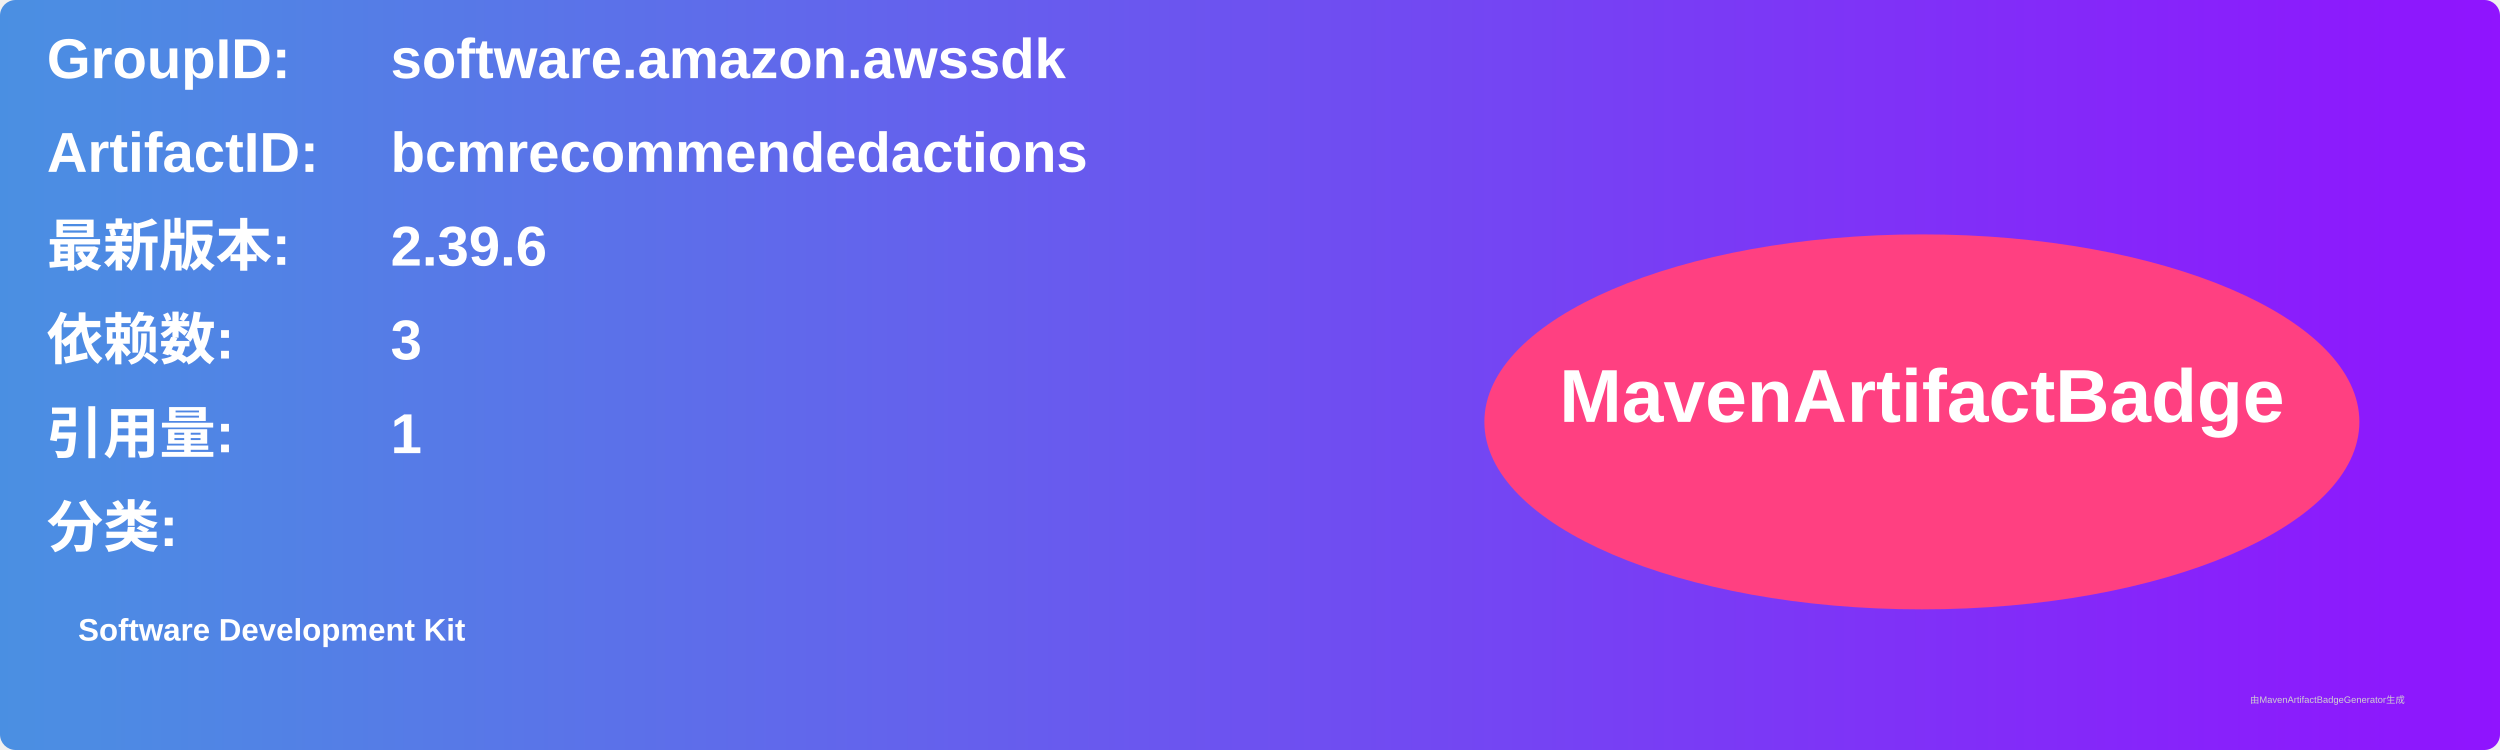
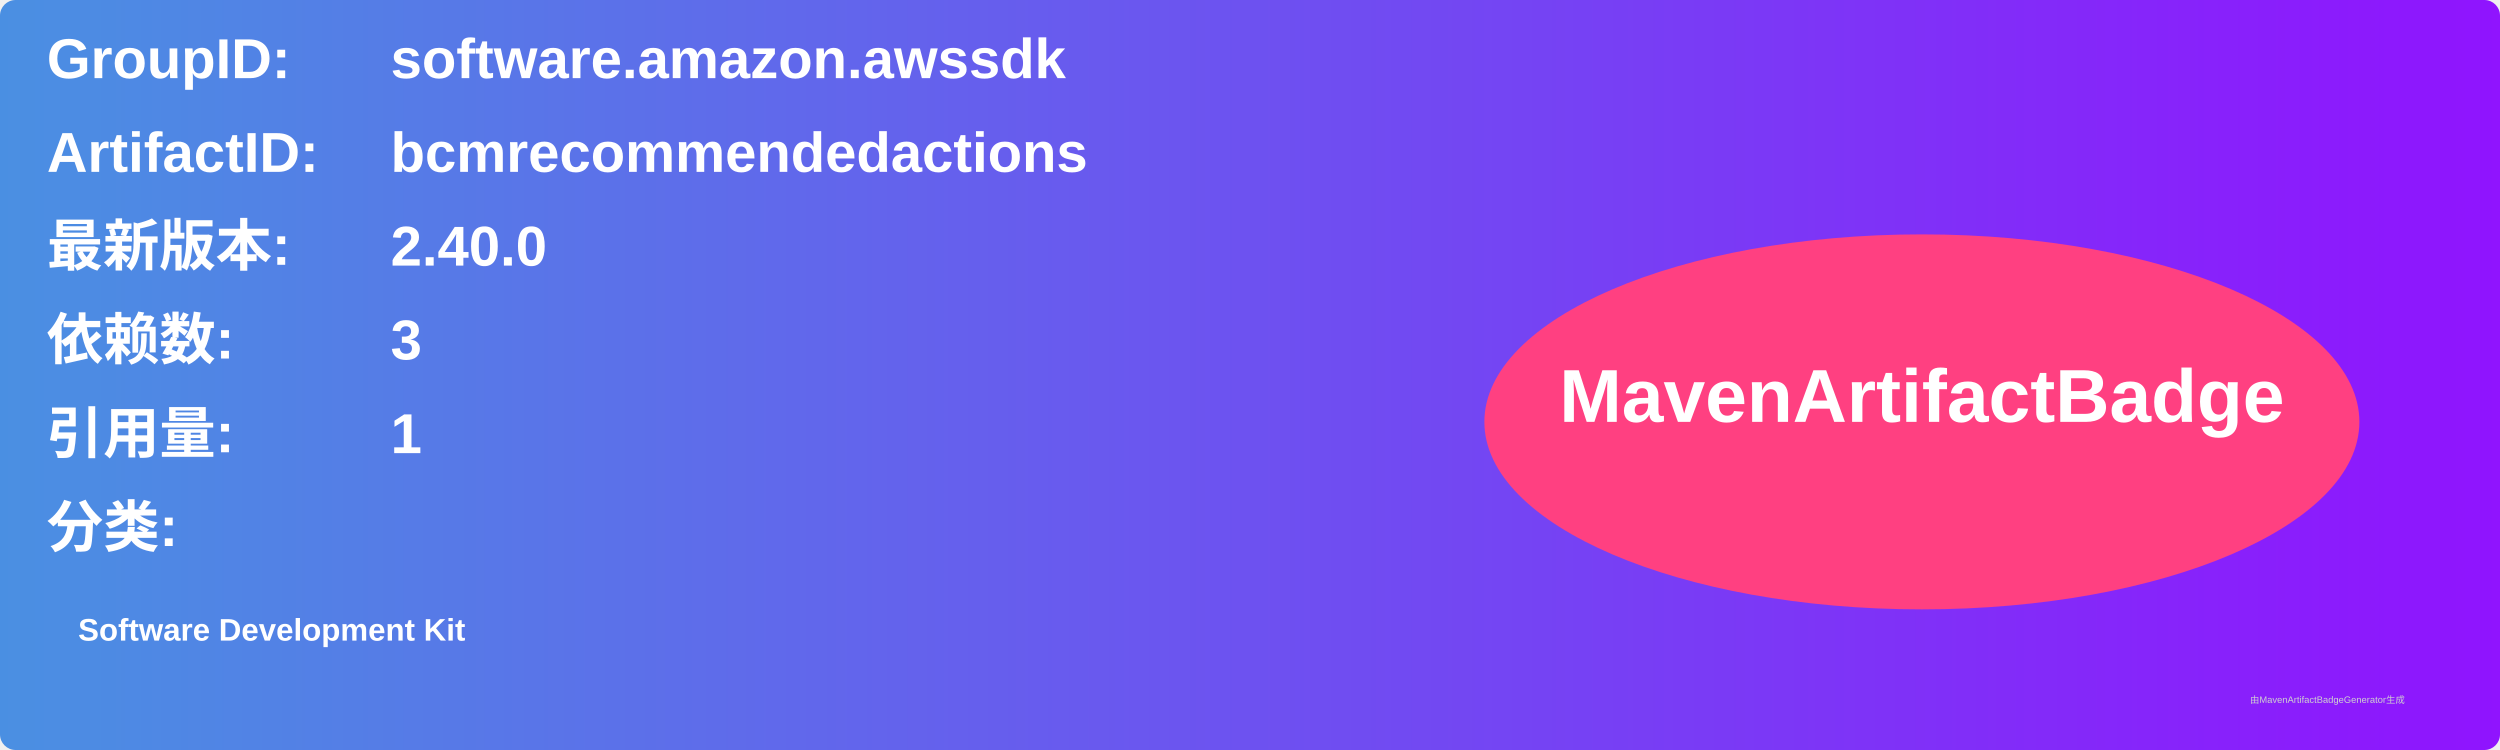
<svg xmlns="http://www.w3.org/2000/svg" width="800" height="240" viewBox="0 0 800 240">
  <linearGradient id="grad" x1="0%" y1="0%" x2="100%" y2="0%">
    <stop offset="0%" stop-color="#4a90e2" />
    <stop offset="100%" stop-color="#9013fe" />
  </linearGradient>
  <rect width="100%" height="100%" rx="5" ry="5" fill="url(#grad)" />
  <g transform="translate(15, 15)">
    <text x="0" y="10" font-family="Arial" font-size="18" fill="white" font-weight="bold" width="260">GroupID:</text>
    <text x="110" y="10" font-family="Arial" font-size="18" fill="white" font-weight="bold" width="460">software.amazon.awssdk</text>
    <text x="0" y="40" font-family="Arial" font-size="18" fill="white" font-weight="bold" width="260">ArtifactID:</text>
    <text x="110" y="40" font-family="Arial" font-size="18" fill="white" font-weight="bold" width="460">bcmrecommendedactions</text>
    <text x="0" y="70" font-family="Arial" font-size="18" fill="white" font-weight="bold">最新版本:</text>
    <text x="110" y="70" font-family="Arial" font-size="18" fill="white" font-weight="bold">
-       <tspan font-weight="bold">2.39.6</tspan>
+       <tspan font-weight="bold">2.40.0</tspan>
    </text>
    <text x="0" y="100" font-family="Arial" font-size="18" fill="white" font-weight="bold">依赖数: </text>
    <text x="110" y="100" font-family="Arial" font-size="18" fill="white">
      <tspan font-weight="bold">3</tspan>
    </text>
    <text x="0" y="130" font-family="Arial" font-size="18" fill="white" font-weight="bold">引用量: </text>
    <text x="110" y="130" font-family="Arial" font-size="18" fill="white">
      <tspan font-weight="bold">1</tspan>
    </text>
    <text x="0" y="160" font-family="Arial" font-size="18" fill="white" font-weight="bold">分类:</text>
    <text x="10" y="190" font-family="Arial" font-size="10" fill="white">
      <tspan font-weight="bold">Software Development Kit</tspan>
    </text>
    <ellipse cx="600" cy="120" rx="140" ry="60" fill="#ff4081" />
    <text x="600" y="120" text-anchor="middle" font-family="Arial" font-size="24" fill="white" font-weight="bold">MavenArtifactBadge</text>
  </g>
  <text x="720" y="225" font-family="Arial" font-size="3" fill="#d0d0d0">由MavenArtifactBadgeGenerator生成</text>
</svg>
